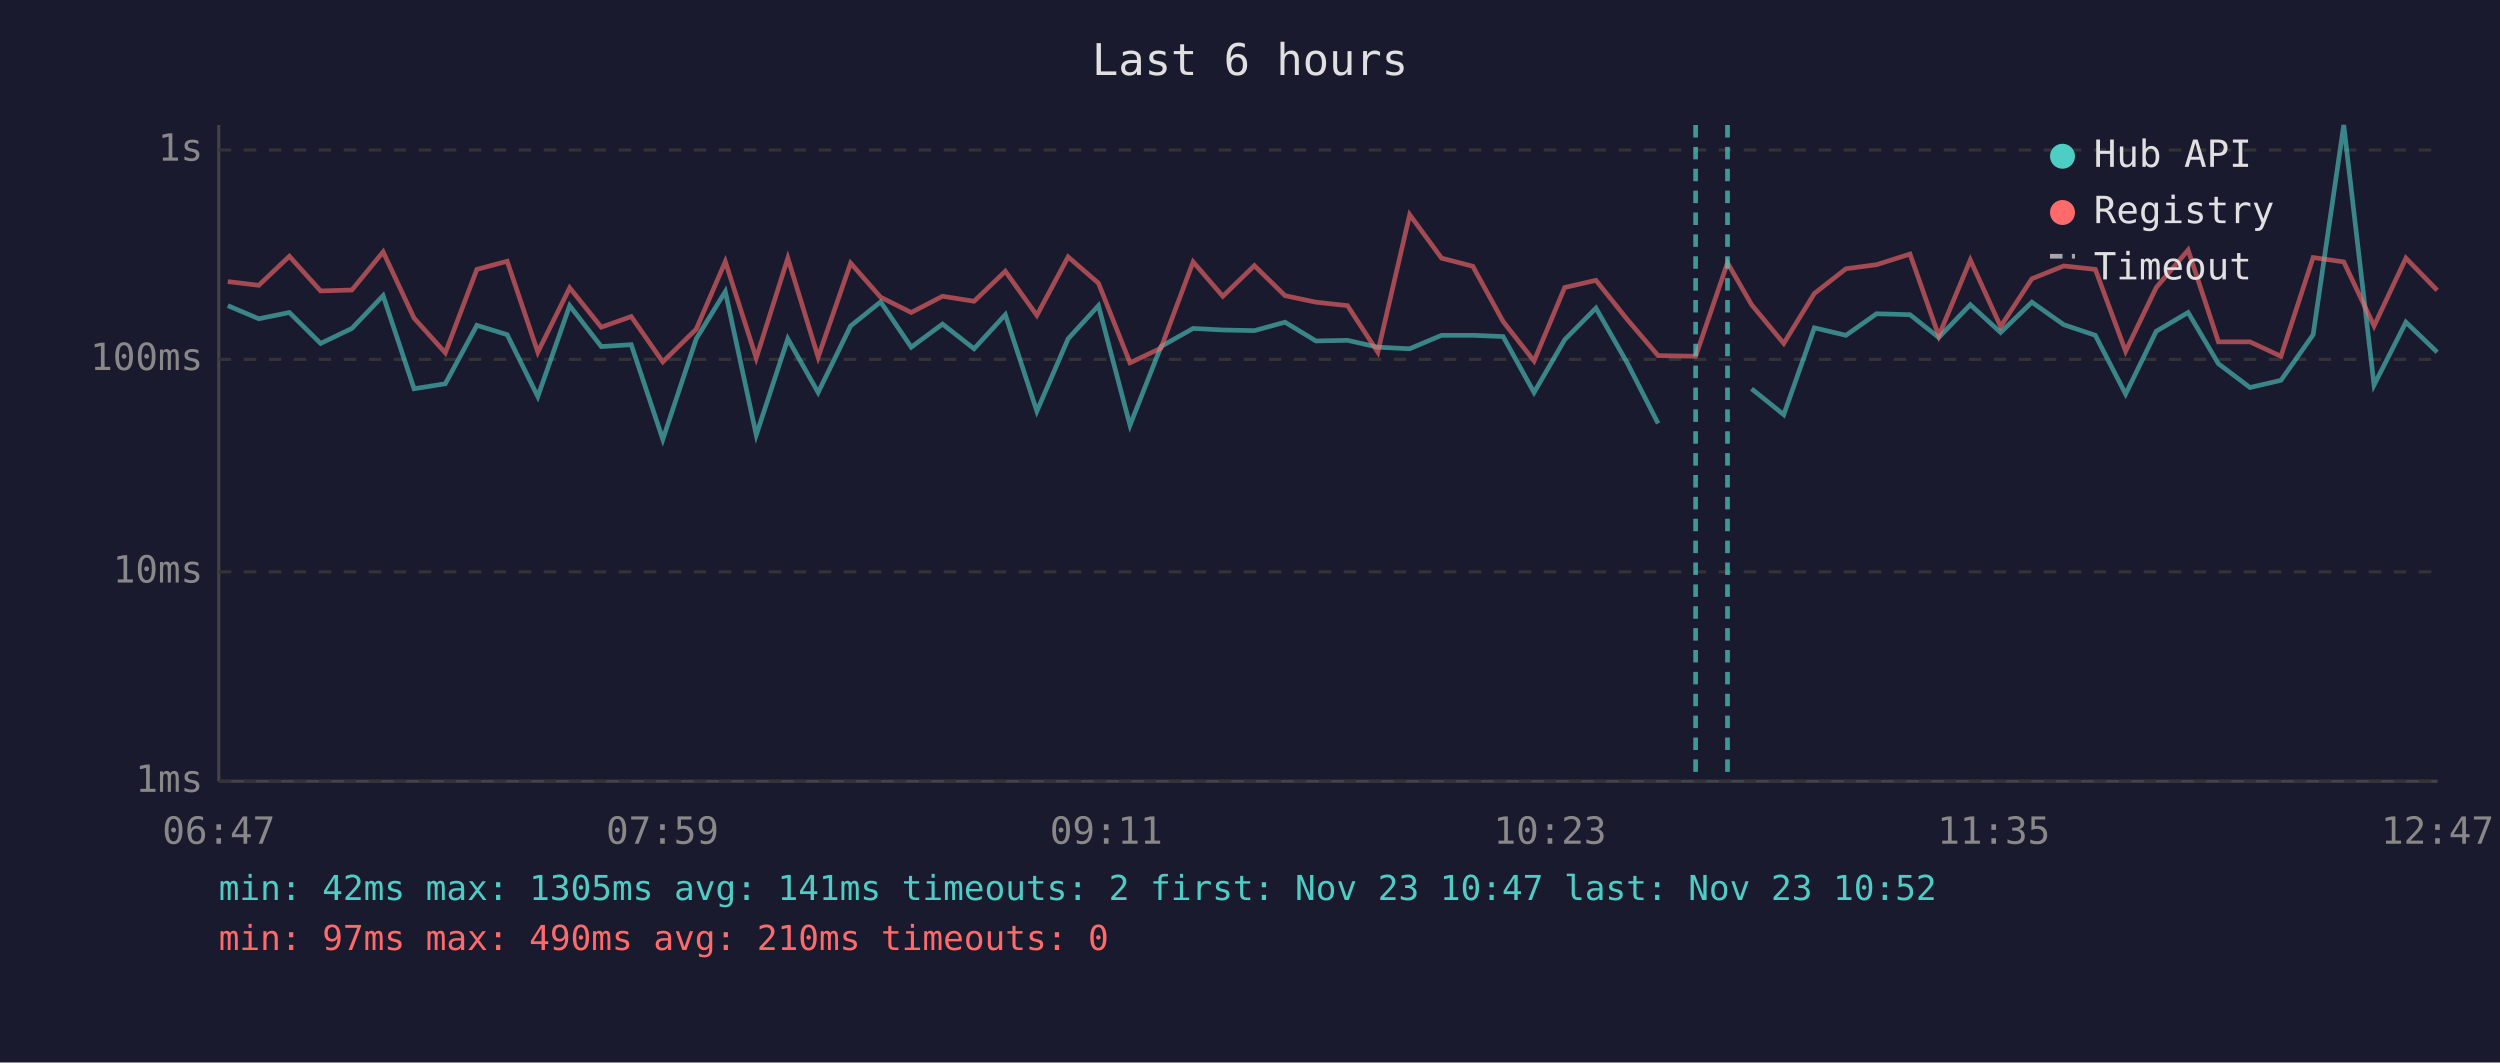
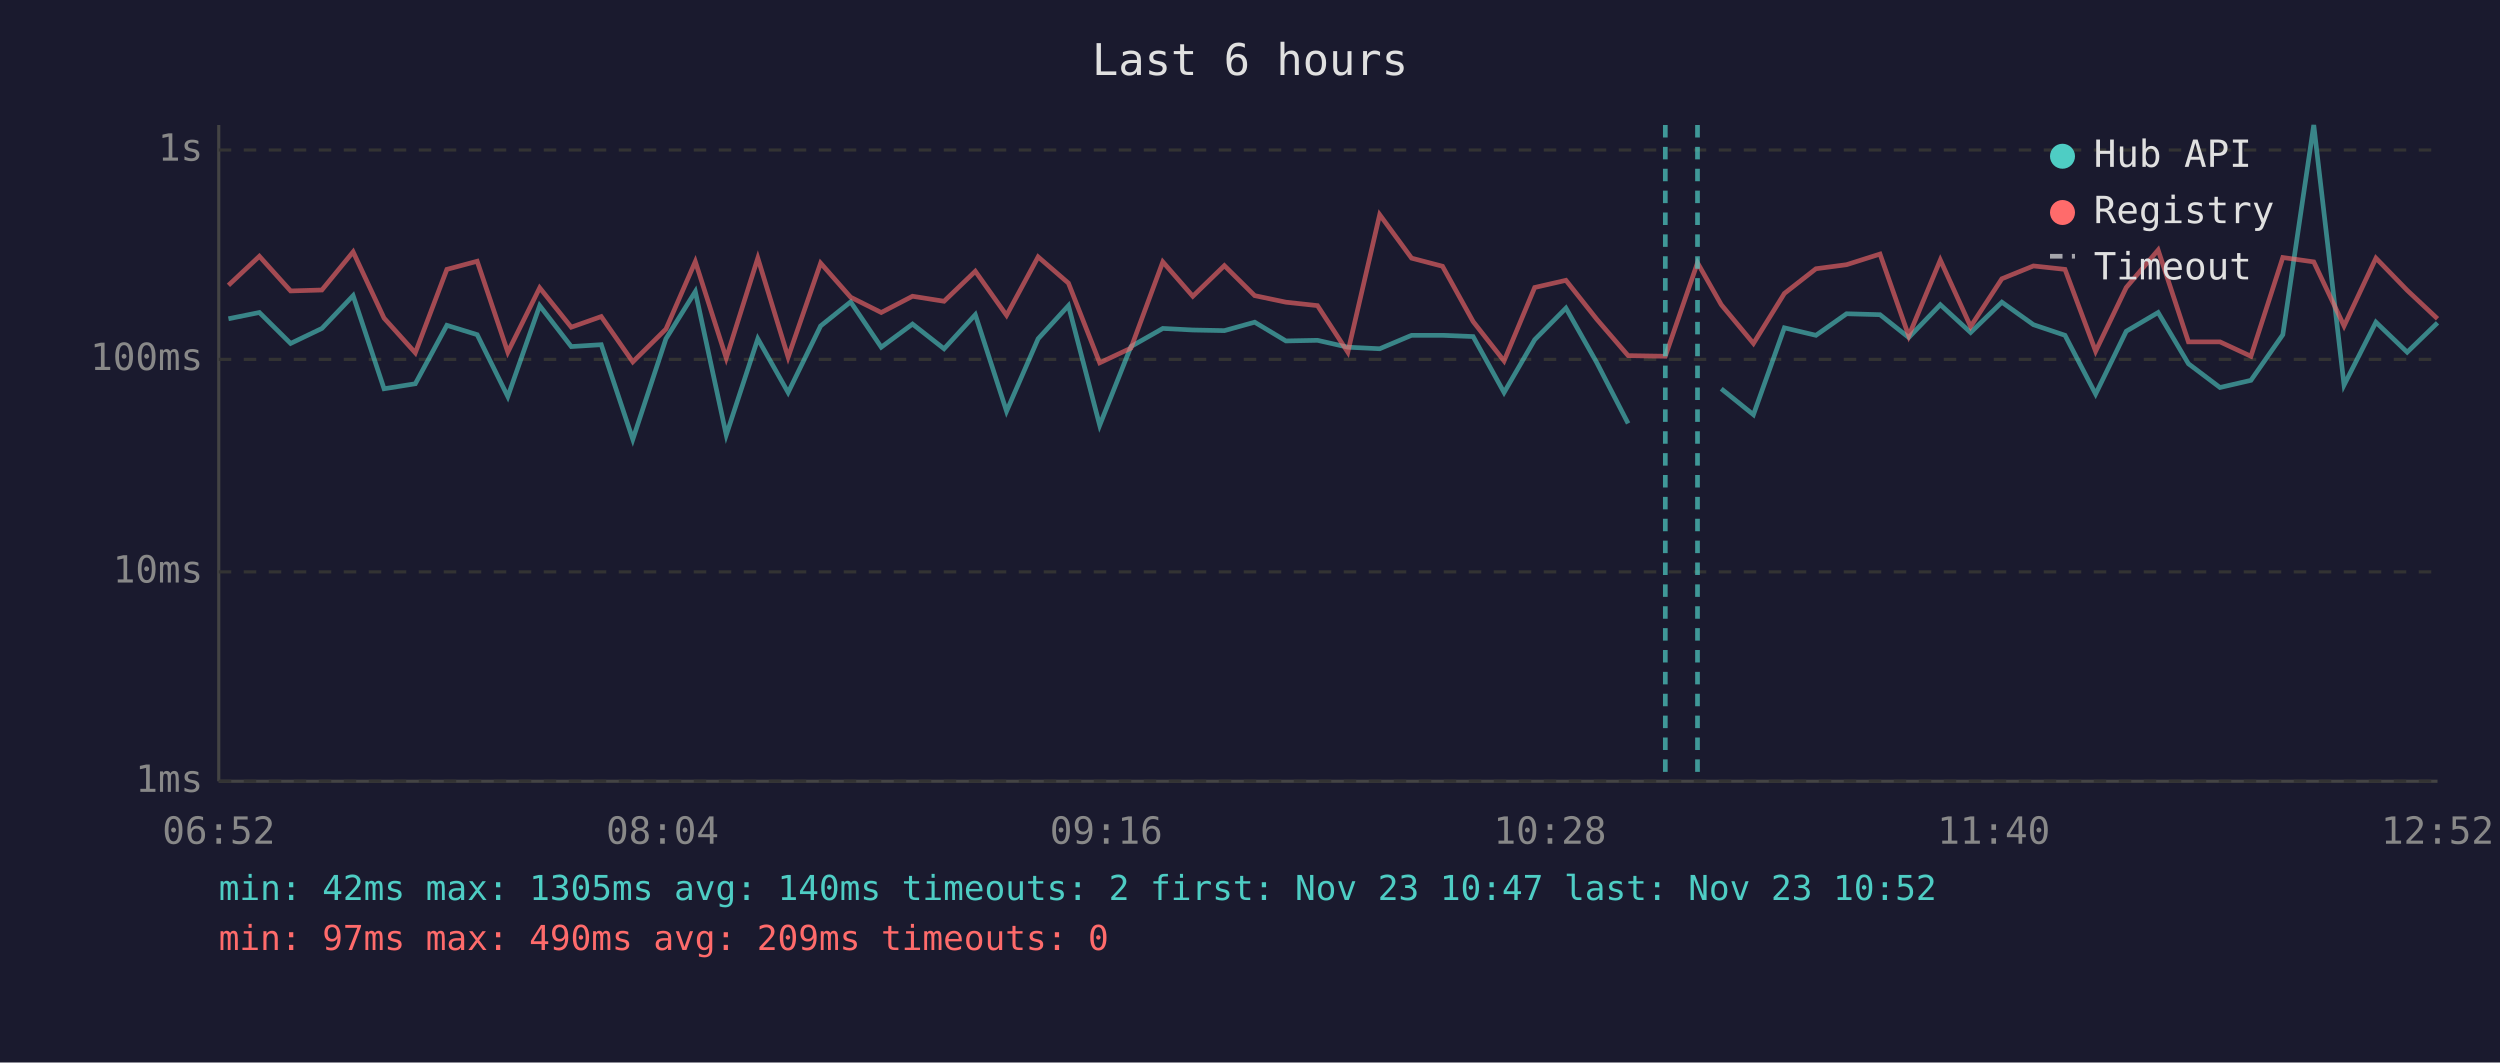
<svg xmlns="http://www.w3.org/2000/svg" viewBox="0 0 800 340" font-family="monospace" font-size="12">
  <rect width="800" height="340" fill="#1a1a2e" />
  <text x="400" y="24" fill="#e0e0e0" font-size="14" text-anchor="middle">Last 6 hours</text>
  <line x1="70" y1="40" x2="70" y2="250" stroke="#444" stroke-width="1" />
  <line x1="70" y1="250" x2="780" y2="250" stroke="#444" stroke-width="1" />
  <line x1="70" y1="250" x2="780" y2="250" stroke="#333" stroke-width="1" stroke-dasharray="4" />
  <text x="65" y="250" fill="#888" text-anchor="end" dominant-baseline="middle">1ms</text>
  <line x1="70" y1="183" x2="780" y2="183" stroke="#333" stroke-width="1" stroke-dasharray="4" />
  <text x="65" y="183" fill="#888" text-anchor="end" dominant-baseline="middle">10ms</text>
  <line x1="70" y1="115" x2="780" y2="115" stroke="#333" stroke-width="1" stroke-dasharray="4" />
  <text x="65" y="115" fill="#888" text-anchor="end" dominant-baseline="middle">100ms</text>
  <line x1="70" y1="48" x2="780" y2="48" stroke="#333" stroke-width="1" stroke-dasharray="4" />
  <text x="65" y="48" fill="#888" text-anchor="end" dominant-baseline="middle">1s</text>
-   <text x="70" y="270" fill="#888" text-anchor="middle">06:47</text>
-   <text x="212" y="270" fill="#888" text-anchor="middle">07:59</text>
-   <text x="354" y="270" fill="#888" text-anchor="middle">09:11</text>
-   <text x="496" y="270" fill="#888" text-anchor="middle">10:23</text>
-   <text x="638" y="270" fill="#888" text-anchor="middle">11:35</text>
-   <text x="780" y="270" fill="#888" text-anchor="middle">12:47</text>
-   <polyline points="72.9,97.8 82.8,102.0 92.6,100.0 102.6,109.9 112.6,105.1 122.6,94.6 132.5,124.4 142.5,122.8 152.6,104.1 162.3,107.1 172.1,126.9 182.3,97.8 192.4,110.9 202.0,110.3 212.1,140.6 222.8,108.4 232.1,93.3 242.0,139.2 252.1,108.4 261.8,125.6 272.2,104.3 281.8,96.6 291.6,111.1 301.6,103.7 311.7,111.6 321.7,100.7 331.8,131.6 341.8,108.4 351.5,97.8 361.6,136.1 371.5,110.9 381.8,105.1 391.3,105.6 401.4,105.8 411.2,103.1 421.1,109.1 431.2,108.9 440.9,111.1 451.1,111.6 461.3,107.3 471.3,107.3 481.0,107.7 490.9,125.6 500.7,108.7 510.7,98.6 520.7,116.1 530.6,135.5" fill="none" stroke="#4ecdc4" stroke-width="1.5" opacity="0.6" />
-   <polyline points="560.5,124.4 570.8,132.7 580.6,104.9 590.7,107.3 600.5,100.4 611.2,100.7 620.4,108.0 630.5,97.5 640.2,106.4 650.2,96.7 660.4,103.9 670.5,107.3 680.2,126.1 690.0,106.0 700.2,100.0 709.9,116.4 720.0,124.0 729.9,121.7 740.2,107.1 750.0,40.0 759.7,123.2 769.9,103.1 779.9,112.7" fill="none" stroke="#4ecdc4" stroke-width="1.5" opacity="0.6" />
-   <polyline points="72.9,90.1 82.8,91.3 92.6,82.0 102.6,93.1 112.6,92.8 122.6,80.6 132.5,101.8 142.5,112.9 152.6,86.2 162.3,83.6 172.1,112.7 182.3,92.1 192.4,104.7 202.0,101.3 212.1,115.8 222.8,105.3 232.1,83.7 242.0,114.6 252.1,82.6 261.8,114.3 272.2,84.2 281.8,95.1 291.6,100.0 301.6,94.8 311.7,96.4 321.7,86.8 331.8,100.9 341.8,82.2 351.5,90.6 361.6,116.1 371.5,111.4 381.8,83.8 391.3,94.8 401.4,85.0 411.2,94.6 421.1,96.7 431.2,97.8 440.9,112.7 451.1,68.7 461.3,82.6 471.3,85.2 481.0,102.9 490.9,115.5 500.7,92.0 510.7,89.7 520.7,102.2 530.6,113.8 542.6,114.0 552.8,84.1 560.5,97.5 570.8,109.9 580.6,93.9 590.7,86.0 600.5,84.7 611.2,81.3 620.4,107.5 630.5,83.2 640.2,104.5 650.2,89.2 660.4,85.1 670.5,86.2 680.2,112.4 690.0,92.0 700.2,80.0 709.9,109.4 720.0,109.4 729.9,114.0 740.2,82.4 750.0,83.8 759.7,104.3 769.9,82.6 779.9,92.9" fill="none" stroke="#ff6b6b" stroke-width="1.5" opacity="0.6" />
-   <line x1="542.6" y1="40" x2="542.6" y2="250" stroke="#4ecdc4" stroke-width="1.5" stroke-dasharray="4,3" opacity="0.7" />
-   <line x1="552.8" y1="40" x2="552.8" y2="250" stroke="#4ecdc4" stroke-width="1.5" stroke-dasharray="4,3" opacity="0.7" />
+   <text x="70" y="270" fill="#888" text-anchor="middle">06:52</text>
+   <text x="212" y="270" fill="#888" text-anchor="middle">08:04</text>
+   <text x="354" y="270" fill="#888" text-anchor="middle">09:16</text>
+   <text x="496" y="270" fill="#888" text-anchor="middle">10:28</text>
+   <text x="638" y="270" fill="#888" text-anchor="middle">11:40</text>
+   <text x="780" y="270" fill="#888" text-anchor="middle">12:52</text>
+   <polyline points="73.1,102.0 83.0,100.0 93.0,109.9 103.0,105.1 113.0,94.6 122.9,124.4 132.9,122.8 143.0,104.1 152.7,107.1 162.5,126.9 172.7,97.8 182.8,110.9 192.4,110.3 202.5,140.6 213.1,108.4 222.5,93.3 232.4,139.2 242.5,108.4 252.2,125.6 262.6,104.3 272.2,96.6 282.0,111.1 292.0,103.7 302.1,111.6 312.1,100.7 322.1,131.6 332.2,108.4 341.9,97.8 351.9,136.1 361.9,110.9 372.1,105.1 381.7,105.6 391.8,105.8 401.5,103.1 411.5,109.1 421.6,108.9 431.3,111.1 441.5,111.6 451.7,107.3 461.6,107.3 471.4,107.7 481.3,125.6 491.1,108.7 501.1,98.6 511.0,116.1 521.0,135.5" fill="none" stroke="#4ecdc4" stroke-width="1.5" opacity="0.6" />
+   <polyline points="550.8,124.4 561.1,132.7 571.0,104.9 581.1,107.3 590.9,100.4 601.6,100.7 610.8,108.0 620.9,97.5 630.6,106.4 640.6,96.7 650.7,103.9 660.8,107.3 670.6,126.1 680.4,106.0 690.6,100.0 700.3,116.4 710.4,124.0 720.3,121.7 730.5,107.1 740.4,40.0 750.1,123.2 760.3,103.1 770.3,112.7 780.0,103.3" fill="none" stroke="#4ecdc4" stroke-width="1.5" opacity="0.6" />
+   <polyline points="73.1,91.3 83.0,82.0 93.0,93.1 103.0,92.8 113.0,80.6 122.9,101.8 132.9,112.9 143.0,86.2 152.7,83.6 162.5,112.7 172.7,92.1 182.8,104.7 192.4,101.3 202.5,115.8 213.1,105.3 222.5,83.7 232.4,114.6 242.5,82.6 252.2,114.3 262.6,84.2 272.2,95.1 282.0,100.0 292.0,94.8 302.1,96.4 312.1,86.8 322.1,100.9 332.2,82.2 341.9,90.6 351.9,116.1 361.9,111.4 372.1,83.8 381.7,94.8 391.8,85.0 401.5,94.6 411.5,96.7 421.6,97.8 431.3,112.7 441.5,68.7 451.7,82.6 461.6,85.2 471.4,102.9 481.3,115.5 491.1,92.0 501.1,89.7 511.0,102.2 521.0,113.8 532.9,114.0 543.2,84.1 550.8,97.5 561.1,109.9 571.0,93.9 581.1,86.0 590.9,84.7 601.6,81.3 610.8,107.5 620.9,83.2 630.6,104.5 640.6,89.2 650.7,85.1 660.8,86.2 670.6,112.4 680.4,92.0 690.6,80.0 700.3,109.4 710.4,109.4 720.3,114.0 730.5,82.4 740.4,83.8 750.1,104.3 760.3,82.6 770.3,92.9 780.0,102.0" fill="none" stroke="#ff6b6b" stroke-width="1.5" opacity="0.6" />
+   <line x1="532.9" y1="40" x2="532.9" y2="250" stroke="#4ecdc4" stroke-width="1.5" stroke-dasharray="4,3" opacity="0.7" />
+   <line x1="543.2" y1="40" x2="543.2" y2="250" stroke="#4ecdc4" stroke-width="1.5" stroke-dasharray="4,3" opacity="0.7" />
  <circle cx="660" cy="50" r="4" fill="#4ecdc4" />
  <text x="670" y="50" fill="#e0e0e0" dominant-baseline="middle">Hub API</text>
  <circle cx="660" cy="68" r="4" fill="#ff6b6b" />
  <text x="670" y="68" fill="#e0e0e0" dominant-baseline="middle">Registry</text>
  <line x1="656" y1="82" x2="664" y2="82" stroke="#e0e0e0" stroke-width="1.5" stroke-dasharray="4,3" opacity="0.7" />
  <text x="670" y="86" fill="#e0e0e0" dominant-baseline="middle">Timeout</text>
-   <text x="70" y="288" fill="#4ecdc4" font-size="11">min: 42ms  max: 1305ms  avg: 141ms  timeouts: 2  first: Nov 23 10:47  last: Nov 23 10:52</text>
-   <text x="70" y="304" fill="#ff6b6b" font-size="11">min: 97ms  max: 490ms  avg: 210ms  timeouts: 0</text>
+   <text x="70" y="288" fill="#4ecdc4" font-size="11">min: 42ms  max: 1305ms  avg: 140ms  timeouts: 2  first: Nov 23 10:47  last: Nov 23 10:52</text>
+   <text x="70" y="304" fill="#ff6b6b" font-size="11">min: 97ms  max: 490ms  avg: 209ms  timeouts: 0</text>
</svg>
